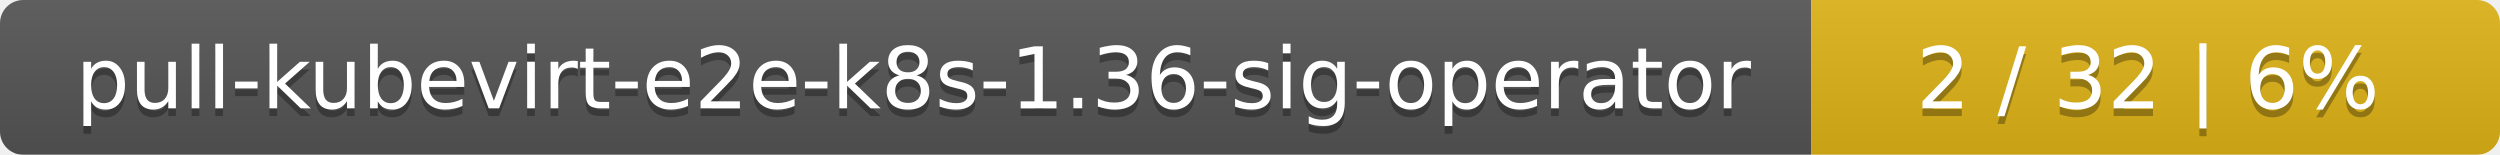
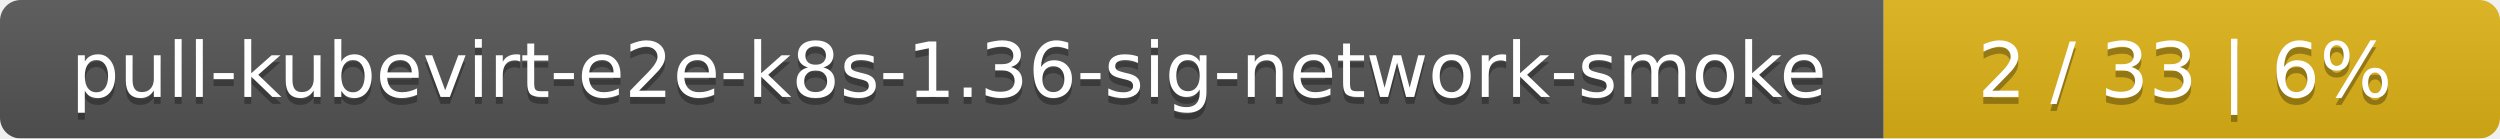
- <svg xmlns="http://www.w3.org/2000/svg" width="323" height="20">
+ <svg xmlns="http://www.w3.org/2000/svg" width="361" height="20">
  <linearGradient id="smooth" x2="0" y2="100%">
    <stop offset="0" stop-color="#bbb" stop-opacity=".1" />
    <stop offset="1" stop-opacity=".1" />
  </linearGradient>
  <mask id="round">
-     <rect width="323" height="20" rx="3" fill="#fff" />
+     <rect width="361" height="20" rx="3" fill="#fff" />
  </mask>
  <g mask="url(#round)">
-     <rect width="234" height="20" fill="#555" />
-     <rect x="234" width="89" height="20" fill="#dfb317" />
-     <rect width="323" height="20" fill="url(#smooth)" />
+     <rect width="272" height="20" fill="#555" />
+     <rect x="272" width="89" height="20" fill="#dfb317" />
+     <rect width="361" height="20" fill="url(#smooth)" />
  </g>
  <g fill="#fff" text-anchor="middle" font-family="DejaVu Sans,Verdana,Geneva,sans-serif" font-size="11">
-     <text x="118" y="15" fill="#010101" fill-opacity=".3">pull-kubevirt-e2e-k8s-1.36-sig-operator</text>
-     <text x="118" y="14">pull-kubevirt-e2e-k8s-1.36-sig-operator</text>
-     <text x="277.5" y="15" fill="#010101" fill-opacity=".3">2 / 32    |    6%</text>
-     <text x="277.5" y="14">2 / 32    |    6%</text>
+     <text x="137" y="15" fill="#010101" fill-opacity=".3">pull-kubevirt-e2e-k8s-1.36-sig-network-smoke</text>
+     <text x="137" y="14">pull-kubevirt-e2e-k8s-1.36-sig-network-smoke</text>
+     <text x="315.5" y="15" fill="#010101" fill-opacity=".3">2 / 33    |    6%</text>
+     <text x="315.5" y="14">2 / 33    |    6%</text>
  </g>
</svg>
